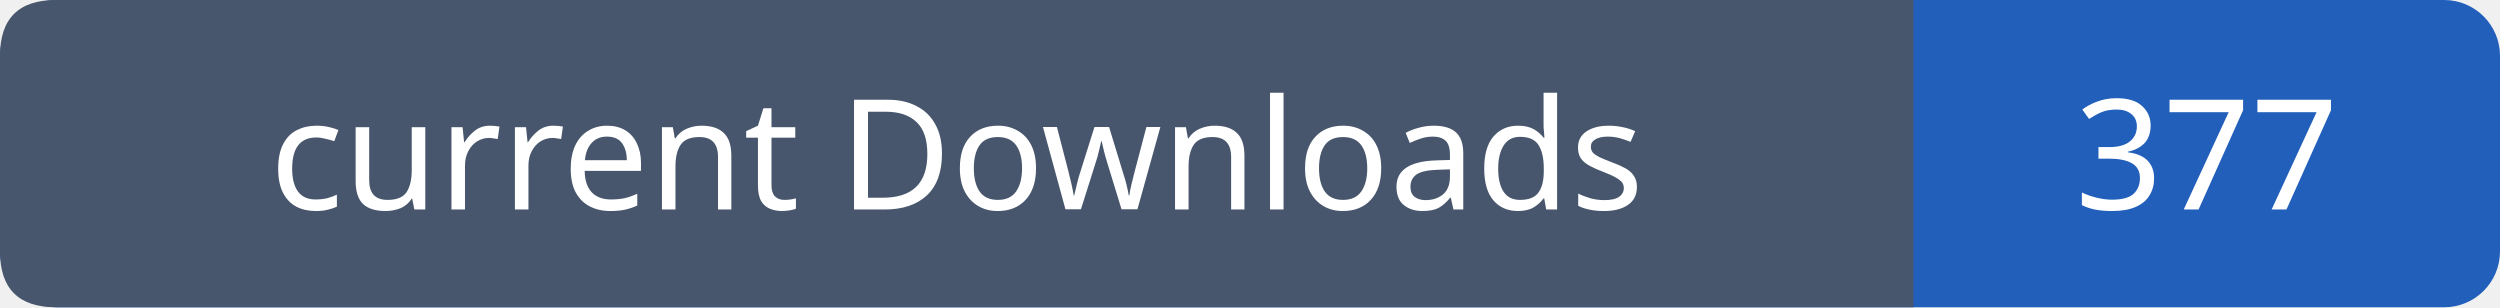
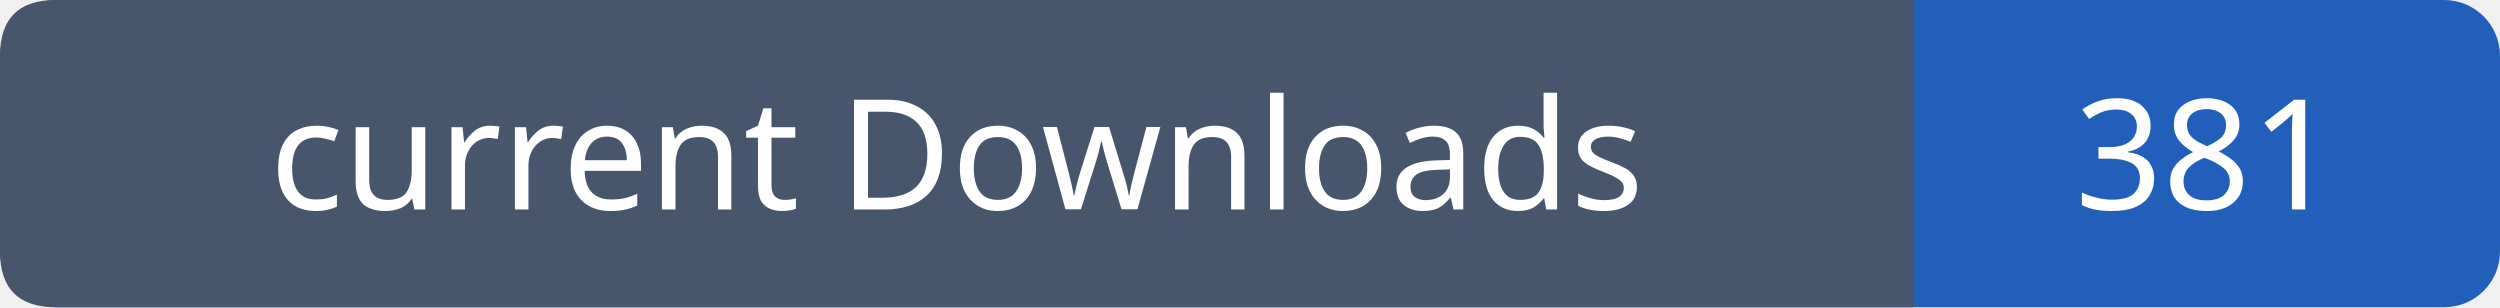
- <svg xmlns="http://www.w3.org/2000/svg" width="179" height="22" role="img" aria-label="current Downloads: 377">
+ <svg xmlns="http://www.w3.org/2000/svg" width="179" height="22" role="img" aria-label="current Downloads: 381">
  <rect width="179" height="22" rx="4" fill="#215fbb" />
  <path fill="#47566c" d="M4 0h133v22H4q-4 0-4-4V4q0-4 4-4" />
  <g font-family="Verdana,sans-serif" font-size="11" fill="white" text-anchor="middle">
    <text x="68.5" y="15">current Downloads</text>
-     <text x="158.0" y="15">377</text>
+     <text x="158.0" y="15">381</text>
  </g>
</svg>
